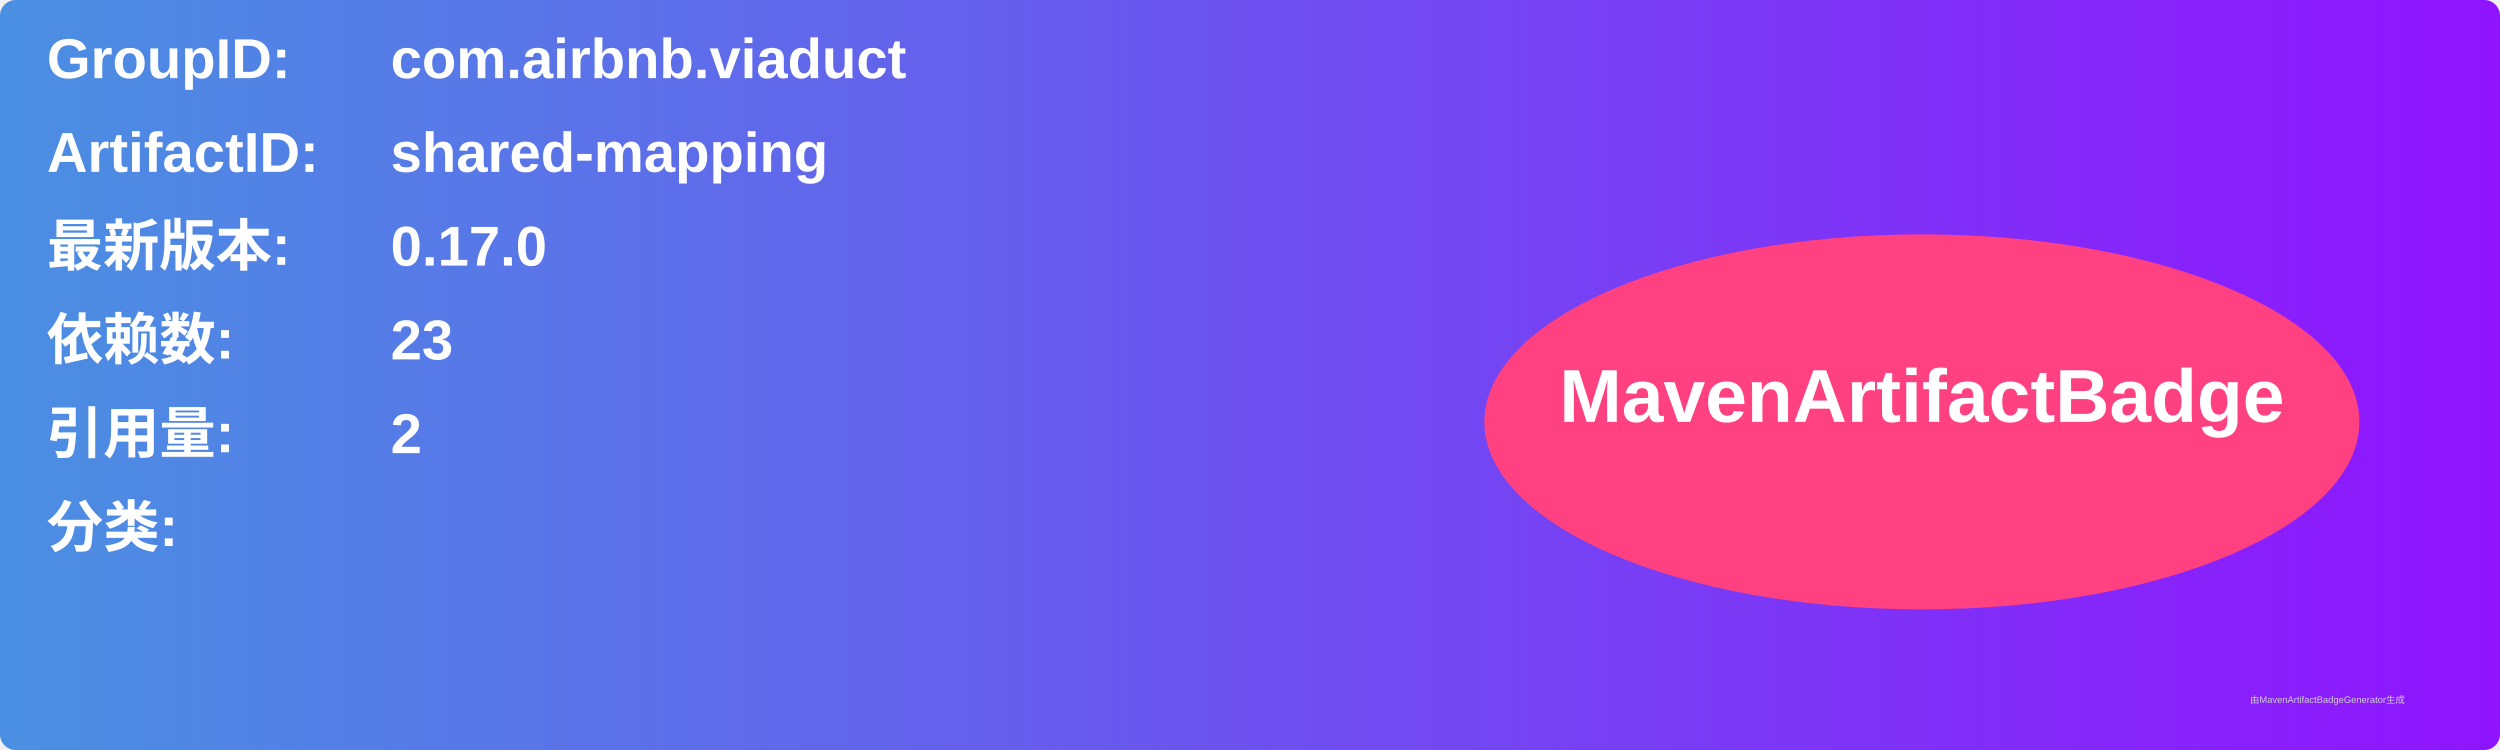
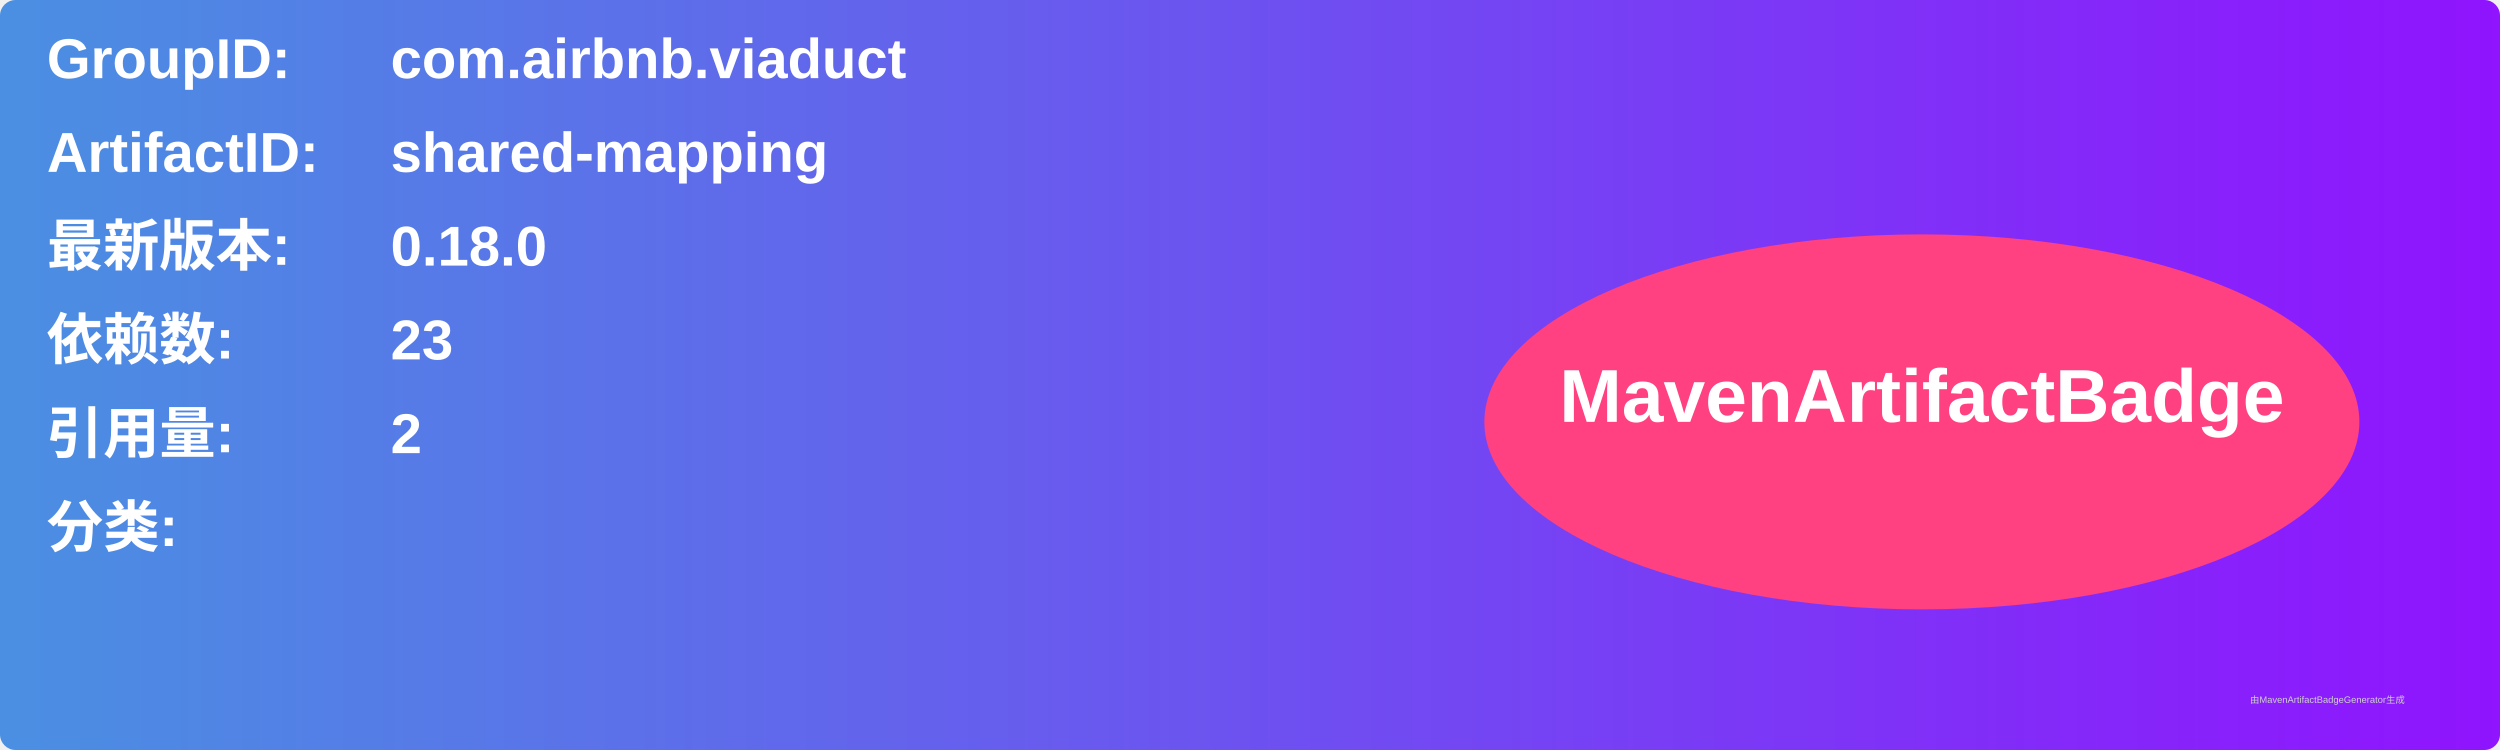
<svg xmlns="http://www.w3.org/2000/svg" width="800" height="240" viewBox="0 0 800 240">
  <linearGradient id="grad" x1="0%" y1="0%" x2="100%" y2="0%">
    <stop offset="0%" stop-color="#4a90e2" />
    <stop offset="100%" stop-color="#9013fe" />
  </linearGradient>
  <rect width="100%" height="100%" rx="5" ry="5" fill="url(#grad)" />
  <g transform="translate(15, 15)">
    <text x="0" y="10" font-family="Arial" font-size="18" fill="white" font-weight="bold" width="260">GroupID:</text>
    <text x="110" y="10" font-family="Arial" font-size="18" fill="white" font-weight="bold" width="460">com.airbnb.viaduct</text>
    <text x="0" y="40" font-family="Arial" font-size="18" fill="white" font-weight="bold" width="260">ArtifactID:</text>
    <text x="110" y="40" font-family="Arial" font-size="18" fill="white" font-weight="bold" width="460">shared-mapping</text>
    <text x="0" y="70" font-family="Arial" font-size="18" fill="white" font-weight="bold">最新版本:</text>
    <text x="110" y="70" font-family="Arial" font-size="18" fill="white" font-weight="bold">
-       <tspan font-weight="bold">0.17.0</tspan>
+       <tspan font-weight="bold">0.18.0</tspan>
    </text>
    <text x="0" y="100" font-family="Arial" font-size="18" fill="white" font-weight="bold">依赖数: </text>
    <text x="110" y="100" font-family="Arial" font-size="18" fill="white">
      <tspan font-weight="bold">23</tspan>
    </text>
    <text x="0" y="130" font-family="Arial" font-size="18" fill="white" font-weight="bold">引用量: </text>
    <text x="110" y="130" font-family="Arial" font-size="18" fill="white">
      <tspan font-weight="bold">2</tspan>
    </text>
    <text x="0" y="160" font-family="Arial" font-size="18" fill="white" font-weight="bold">分类:</text>
    <text x="10" y="190" font-family="Arial" font-size="10" fill="white">
      <tspan font-weight="bold" />
    </text>
    <ellipse cx="600" cy="120" rx="140" ry="60" fill="#ff4081" />
    <text x="600" y="120" text-anchor="middle" font-family="Arial" font-size="24" fill="white" font-weight="bold">MavenArtifactBadge</text>
  </g>
  <text x="720" y="225" font-family="Arial" font-size="3" fill="#d0d0d0">由MavenArtifactBadgeGenerator生成</text>
</svg>
